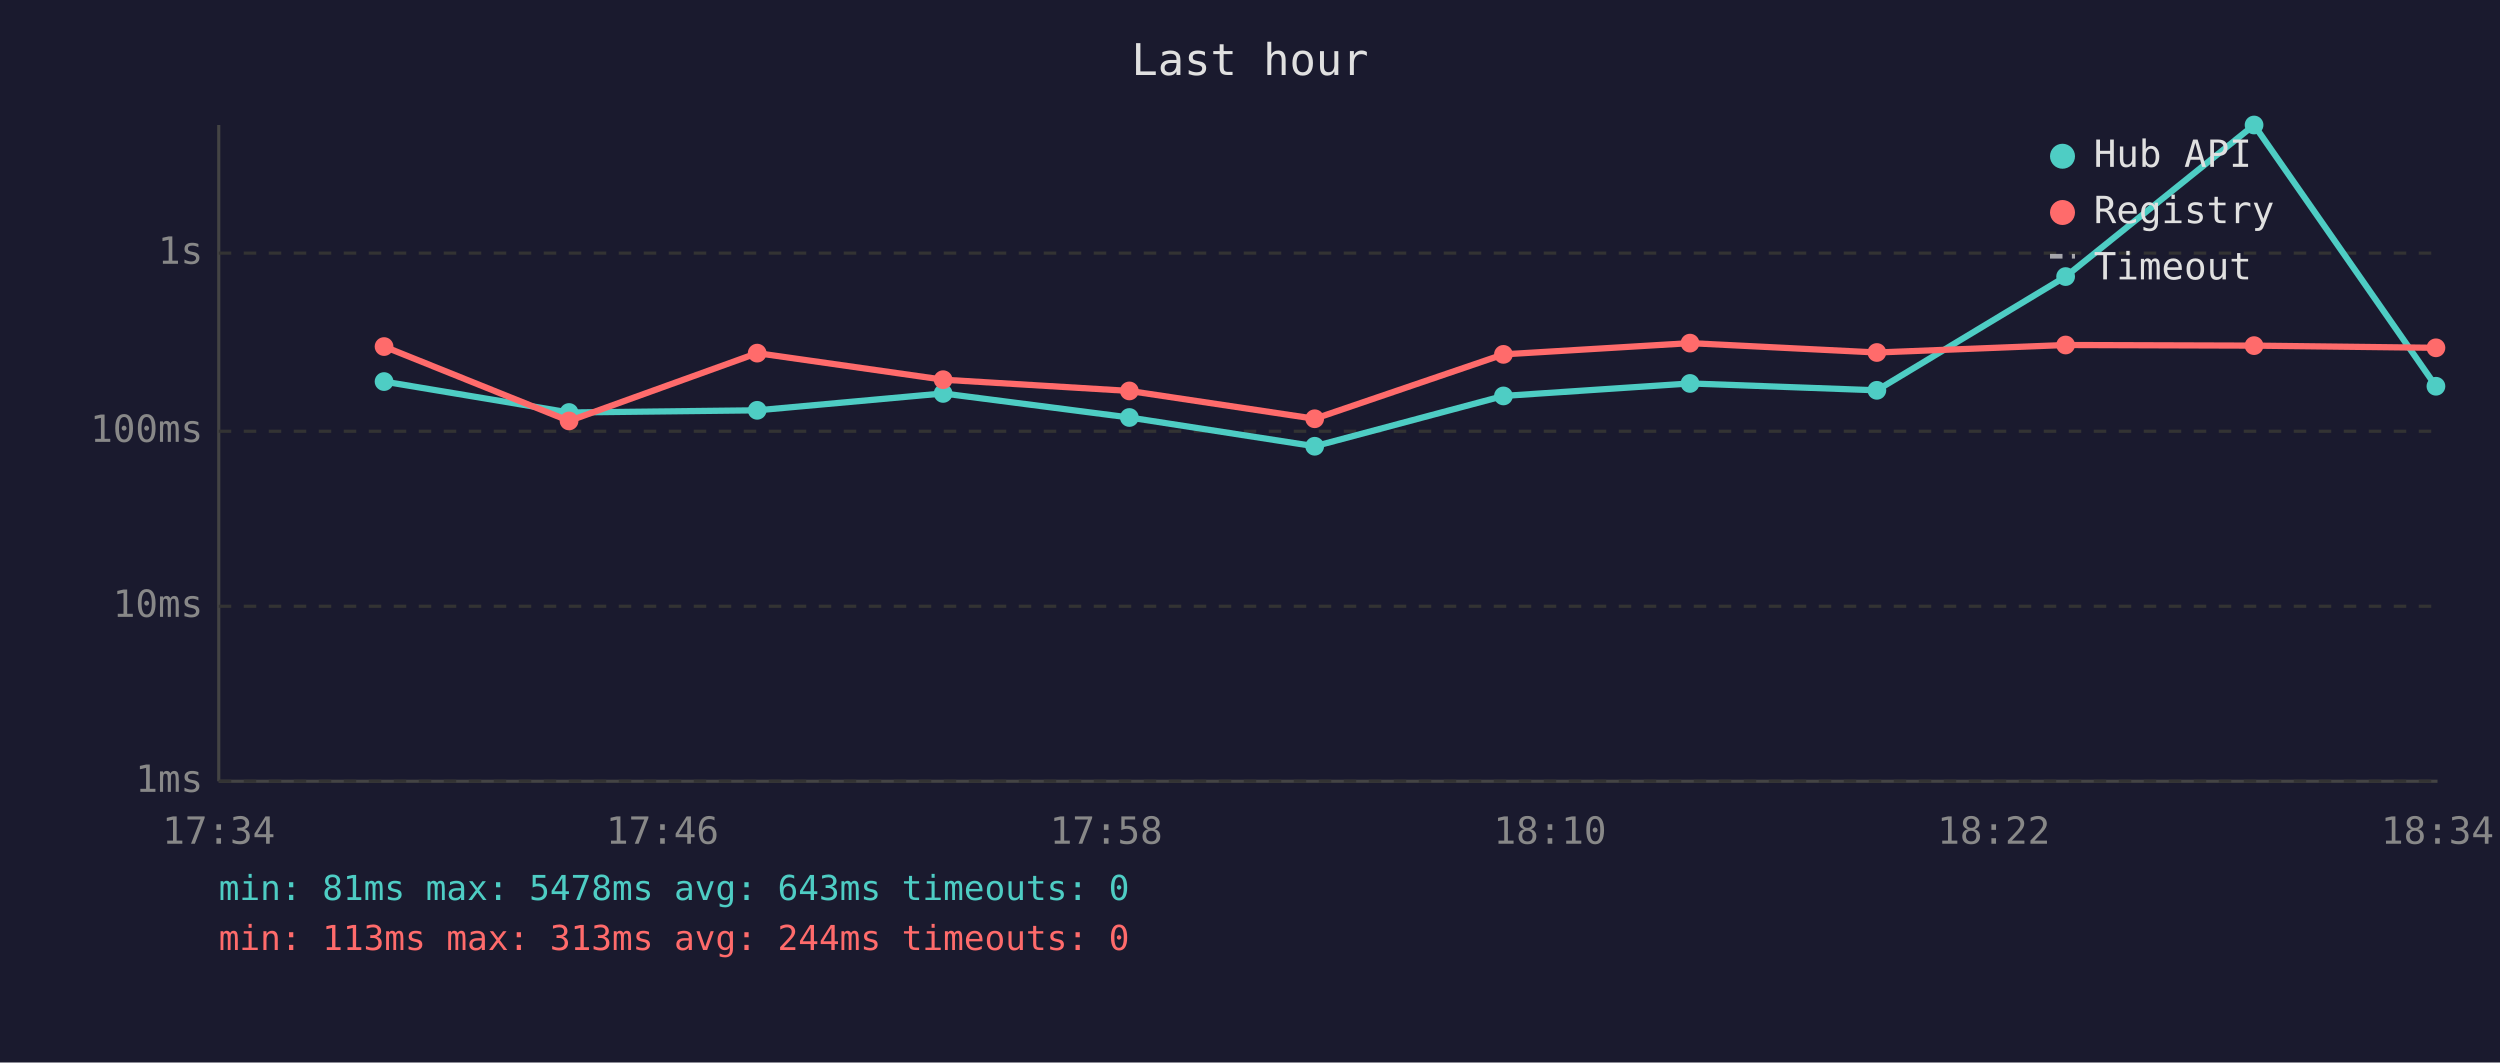
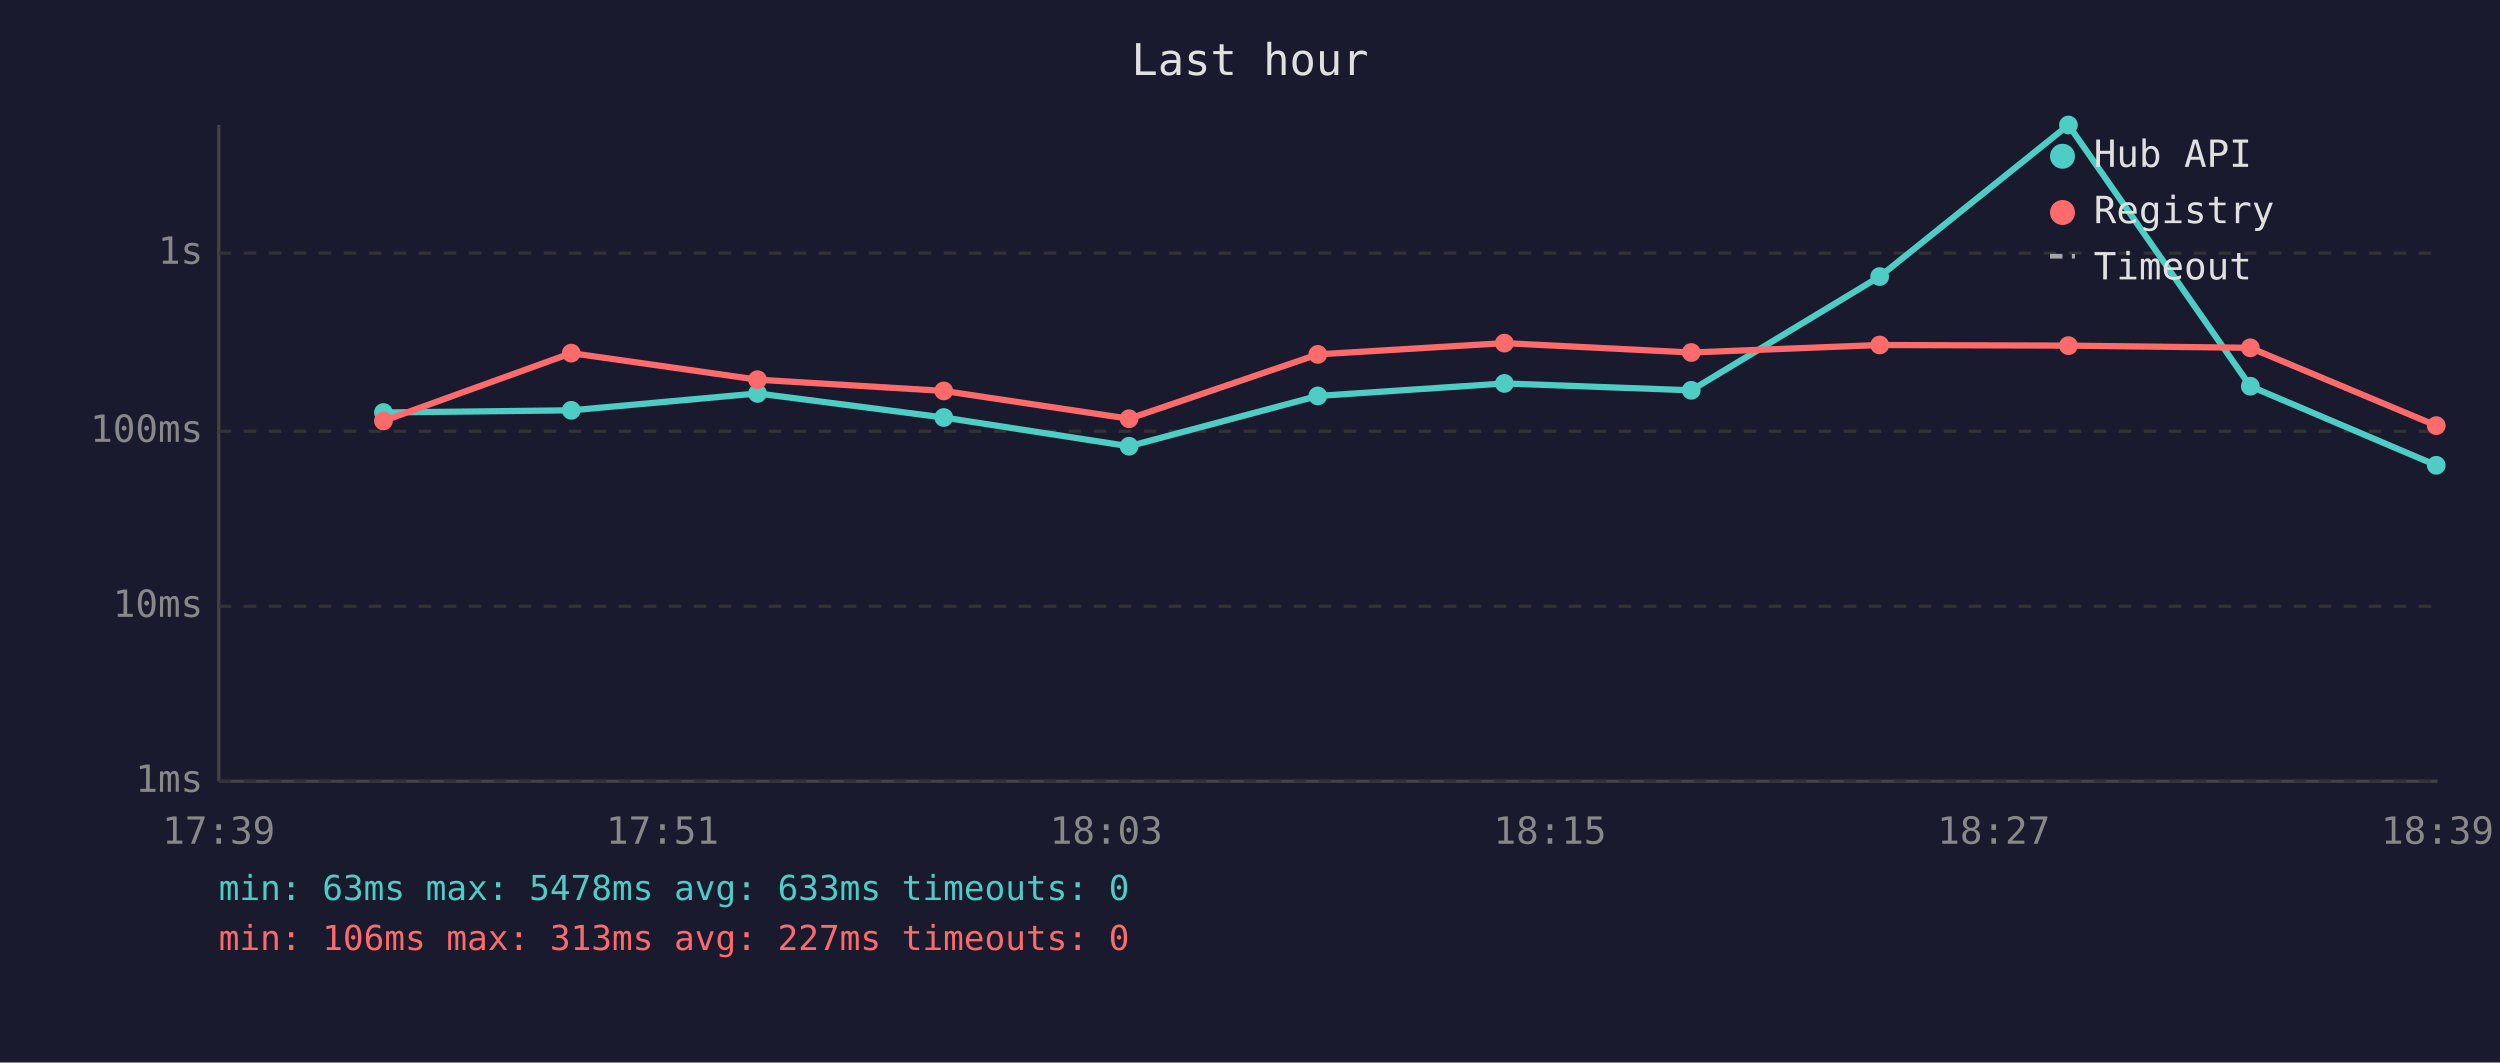
<svg xmlns="http://www.w3.org/2000/svg" viewBox="0 0 800 340" font-family="monospace" font-size="12">
  <rect width="800" height="340" fill="#1a1a2e" />
  <text x="400" y="24" fill="#e0e0e0" font-size="14" text-anchor="middle">Last hour</text>
  <line x1="70" y1="40" x2="70" y2="250" stroke="#444" stroke-width="1" />
  <line x1="70" y1="250" x2="780" y2="250" stroke="#444" stroke-width="1" />
  <line x1="70" y1="250" x2="780" y2="250" stroke="#333" stroke-width="1" stroke-dasharray="4" />
  <text x="65" y="250" fill="#888" text-anchor="end" dominant-baseline="middle">1ms</text>
  <line x1="70" y1="194" x2="780" y2="194" stroke="#333" stroke-width="1" stroke-dasharray="4" />
  <text x="65" y="194" fill="#888" text-anchor="end" dominant-baseline="middle">10ms</text>
  <line x1="70" y1="138" x2="780" y2="138" stroke="#333" stroke-width="1" stroke-dasharray="4" />
  <text x="65" y="138" fill="#888" text-anchor="end" dominant-baseline="middle">100ms</text>
  <line x1="70" y1="81" x2="780" y2="81" stroke="#333" stroke-width="1" stroke-dasharray="4" />
  <text x="65" y="81" fill="#888" text-anchor="end" dominant-baseline="middle">1s</text>
-   <text x="70" y="270" fill="#888" text-anchor="middle">17:34</text>
-   <text x="212" y="270" fill="#888" text-anchor="middle">17:46</text>
-   <text x="354" y="270" fill="#888" text-anchor="middle">17:58</text>
-   <text x="496" y="270" fill="#888" text-anchor="middle">18:10</text>
-   <text x="638" y="270" fill="#888" text-anchor="middle">18:22</text>
-   <text x="780" y="270" fill="#888" text-anchor="middle">18:34</text>
-   <polyline points="122.9,122.1 182.1,132.0 242.3,131.3 301.8,125.9 361.4,133.6 420.7,142.8 481.1,126.7 540.8,122.7 600.6,124.9 661.0,88.5 721.3,40.0 779.5,123.6" fill="none" stroke="#4ecdc4" stroke-width="2" opacity="1" />
-   <circle cx="122.9" cy="122.1" r="3" fill="#4ecdc4" />
-   <circle cx="182.1" cy="132.0" r="3" fill="#4ecdc4" />
-   <circle cx="242.3" cy="131.3" r="3" fill="#4ecdc4" />
-   <circle cx="301.8" cy="125.9" r="3" fill="#4ecdc4" />
-   <circle cx="361.4" cy="133.6" r="3" fill="#4ecdc4" />
-   <circle cx="420.7" cy="142.8" r="3" fill="#4ecdc4" />
-   <circle cx="481.1" cy="126.7" r="3" fill="#4ecdc4" />
-   <circle cx="540.8" cy="122.7" r="3" fill="#4ecdc4" />
-   <circle cx="600.6" cy="124.9" r="3" fill="#4ecdc4" />
-   <circle cx="661.0" cy="88.5" r="3" fill="#4ecdc4" />
-   <circle cx="721.3" cy="40.0" r="3" fill="#4ecdc4" />
-   <circle cx="779.5" cy="123.6" r="3" fill="#4ecdc4" />
-   <polyline points="122.9,110.9 182.1,134.7 242.3,113.0 301.8,121.5 361.4,125.1 420.7,134.0 481.1,113.4 540.8,109.8 600.6,112.8 661.0,110.4 721.3,110.6 779.5,111.3" fill="none" stroke="#ff6b6b" stroke-width="2" opacity="1" />
-   <circle cx="122.9" cy="110.9" r="3" fill="#ff6b6b" />
-   <circle cx="182.1" cy="134.7" r="3" fill="#ff6b6b" />
-   <circle cx="242.3" cy="113.0" r="3" fill="#ff6b6b" />
-   <circle cx="301.8" cy="121.5" r="3" fill="#ff6b6b" />
-   <circle cx="361.4" cy="125.1" r="3" fill="#ff6b6b" />
-   <circle cx="420.7" cy="134.0" r="3" fill="#ff6b6b" />
-   <circle cx="481.1" cy="113.4" r="3" fill="#ff6b6b" />
-   <circle cx="540.8" cy="109.8" r="3" fill="#ff6b6b" />
-   <circle cx="600.6" cy="112.8" r="3" fill="#ff6b6b" />
-   <circle cx="661.0" cy="110.4" r="3" fill="#ff6b6b" />
-   <circle cx="721.3" cy="110.6" r="3" fill="#ff6b6b" />
-   <circle cx="779.5" cy="111.3" r="3" fill="#ff6b6b" />
+   <text x="70" y="270" fill="#888" text-anchor="middle">17:39</text>
+   <text x="212" y="270" fill="#888" text-anchor="middle">17:51</text>
+   <text x="354" y="270" fill="#888" text-anchor="middle">18:03</text>
+   <text x="496" y="270" fill="#888" text-anchor="middle">18:15</text>
+   <text x="638" y="270" fill="#888" text-anchor="middle">18:27</text>
+   <text x="780" y="270" fill="#888" text-anchor="middle">18:39</text>
+   <polyline points="122.7,132.0 182.8,131.3 242.4,125.9 302.0,133.6 361.3,142.8 421.7,126.7 481.4,122.7 541.2,124.9 601.5,88.5 661.9,40.0 720.1,123.6 779.6,148.9" fill="none" stroke="#4ecdc4" stroke-width="2" opacity="1" />
+   <circle cx="122.7" cy="132.0" r="3" fill="#4ecdc4" />
+   <circle cx="182.8" cy="131.3" r="3" fill="#4ecdc4" />
+   <circle cx="242.4" cy="125.9" r="3" fill="#4ecdc4" />
+   <circle cx="302.0" cy="133.6" r="3" fill="#4ecdc4" />
+   <circle cx="361.3" cy="142.8" r="3" fill="#4ecdc4" />
+   <circle cx="421.7" cy="126.7" r="3" fill="#4ecdc4" />
+   <circle cx="481.4" cy="122.7" r="3" fill="#4ecdc4" />
+   <circle cx="541.2" cy="124.9" r="3" fill="#4ecdc4" />
+   <circle cx="601.5" cy="88.5" r="3" fill="#4ecdc4" />
+   <circle cx="661.9" cy="40.0" r="3" fill="#4ecdc4" />
+   <circle cx="720.1" cy="123.6" r="3" fill="#4ecdc4" />
+   <circle cx="779.6" cy="148.9" r="3" fill="#4ecdc4" />
+   <polyline points="122.7,134.7 182.8,113.0 242.4,121.5 302.0,125.1 361.3,134.0 421.7,113.4 481.4,109.8 541.2,112.8 601.5,110.4 661.9,110.6 720.1,111.3 779.6,136.2" fill="none" stroke="#ff6b6b" stroke-width="2" opacity="1" />
+   <circle cx="122.7" cy="134.7" r="3" fill="#ff6b6b" />
+   <circle cx="182.8" cy="113.0" r="3" fill="#ff6b6b" />
+   <circle cx="242.4" cy="121.5" r="3" fill="#ff6b6b" />
+   <circle cx="302.0" cy="125.1" r="3" fill="#ff6b6b" />
+   <circle cx="361.3" cy="134.0" r="3" fill="#ff6b6b" />
+   <circle cx="421.7" cy="113.4" r="3" fill="#ff6b6b" />
+   <circle cx="481.4" cy="109.8" r="3" fill="#ff6b6b" />
+   <circle cx="541.2" cy="112.8" r="3" fill="#ff6b6b" />
+   <circle cx="601.5" cy="110.4" r="3" fill="#ff6b6b" />
+   <circle cx="661.9" cy="110.6" r="3" fill="#ff6b6b" />
+   <circle cx="720.1" cy="111.3" r="3" fill="#ff6b6b" />
+   <circle cx="779.6" cy="136.2" r="3" fill="#ff6b6b" />
  <circle cx="660" cy="50" r="4" fill="#4ecdc4" />
  <text x="670" y="50" fill="#e0e0e0" dominant-baseline="middle">Hub API</text>
  <circle cx="660" cy="68" r="4" fill="#ff6b6b" />
  <text x="670" y="68" fill="#e0e0e0" dominant-baseline="middle">Registry</text>
  <line x1="656" y1="82" x2="664" y2="82" stroke="#e0e0e0" stroke-width="1.5" stroke-dasharray="4,3" opacity="0.7" />
  <text x="670" y="86" fill="#e0e0e0" dominant-baseline="middle">Timeout</text>
-   <text x="70" y="288" fill="#4ecdc4" font-size="11">min: 81ms  max: 5478ms  avg: 643ms  timeouts: 0</text>
-   <text x="70" y="304" fill="#ff6b6b" font-size="11">min: 113ms  max: 313ms  avg: 244ms  timeouts: 0</text>
+   <text x="70" y="288" fill="#4ecdc4" font-size="11">min: 63ms  max: 5478ms  avg: 633ms  timeouts: 0</text>
+   <text x="70" y="304" fill="#ff6b6b" font-size="11">min: 106ms  max: 313ms  avg: 227ms  timeouts: 0</text>
</svg>
